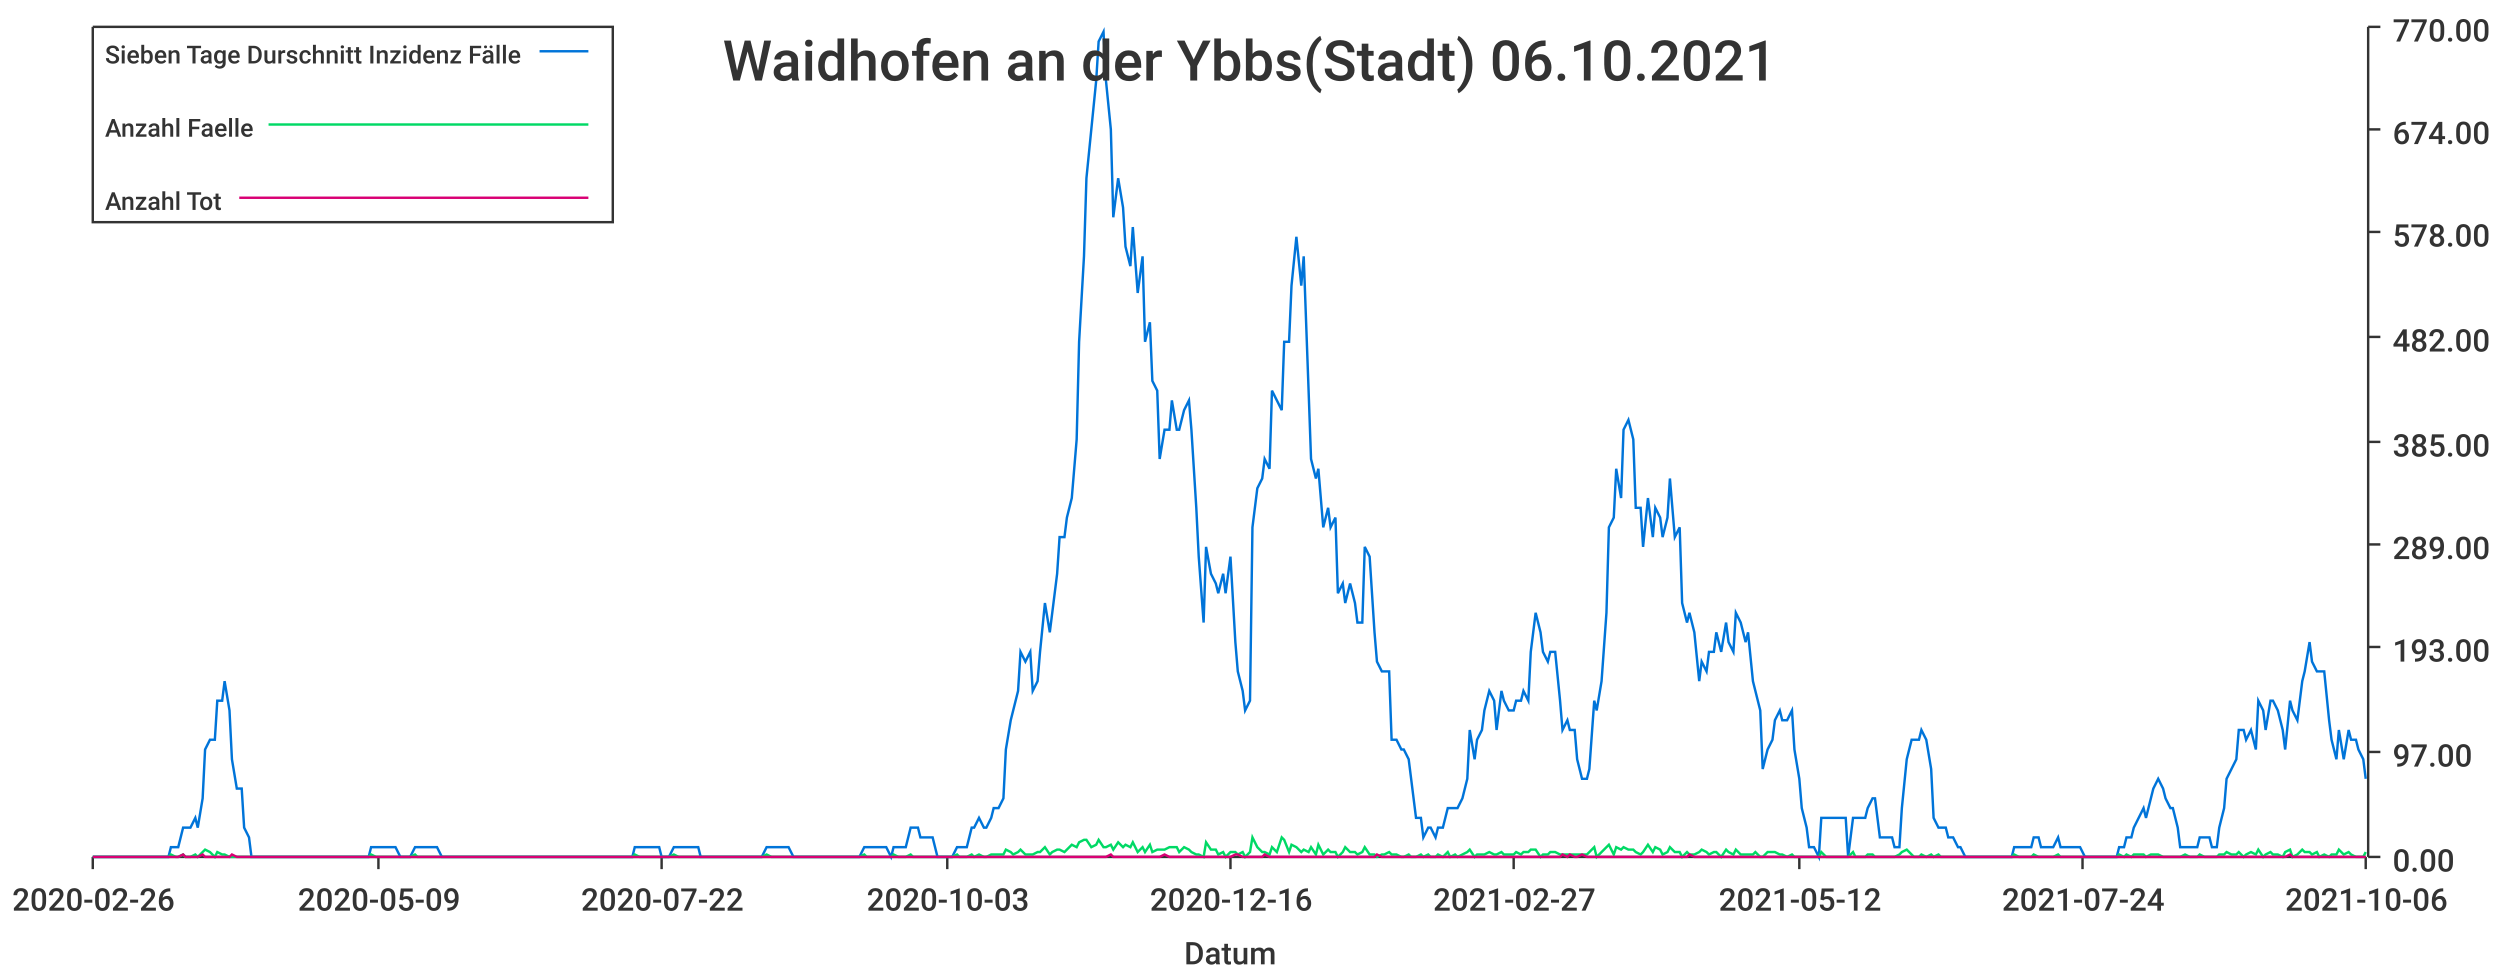
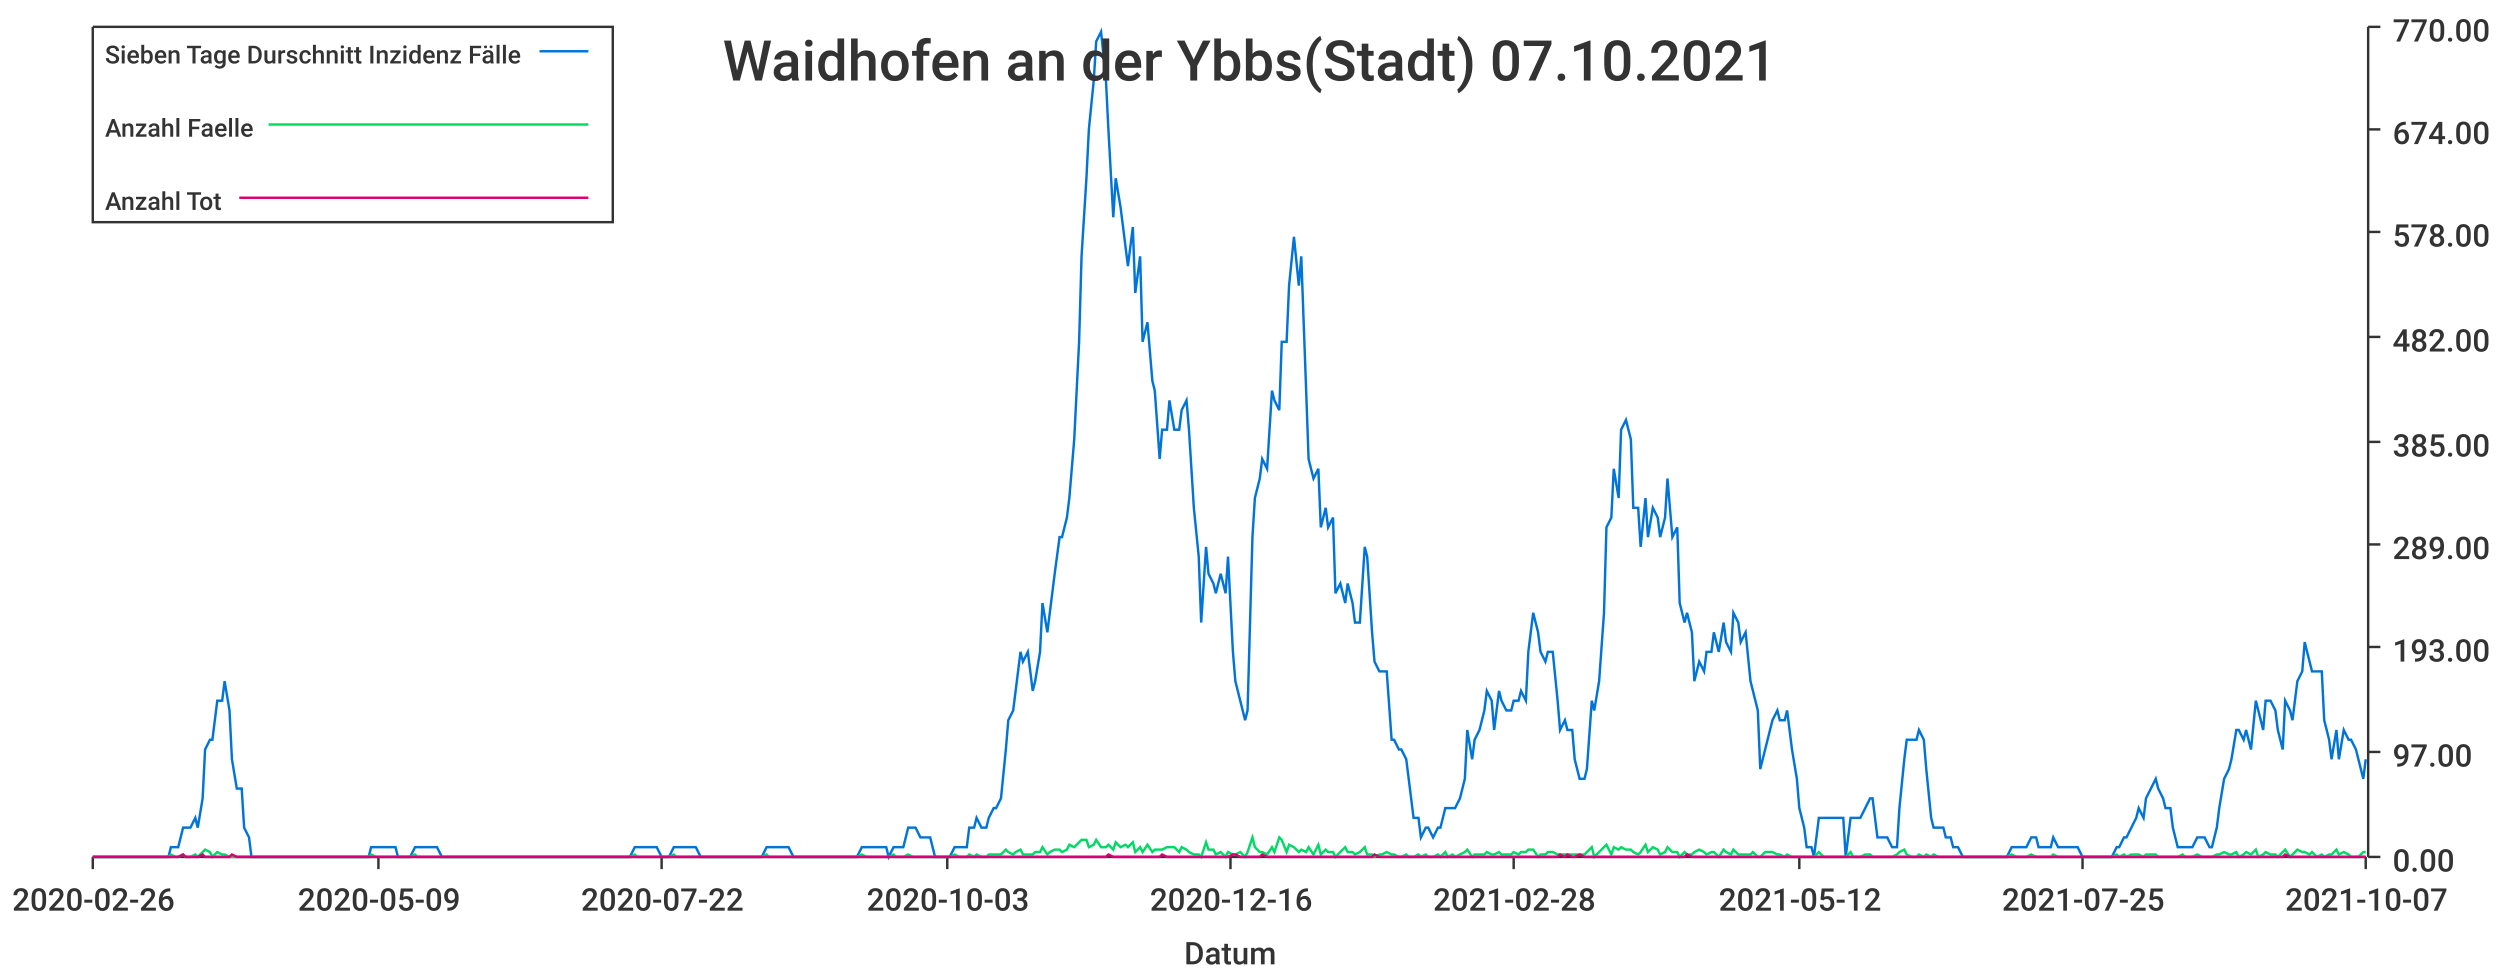
<svg xmlns="http://www.w3.org/2000/svg" width="1024" height="400">\n<path d="M 0 0 L 1024 0 L 1024 400 L 0 400 L 0 0" style="stroke-width:0;stroke:rgba(255,255,255,1.0);fill:rgba(255,255,255,1.0)" />
  <path d="M 38 11 L 969 11 L 969 351 L 38 351 L 38 11" style="stroke-width:0;stroke:rgba(255,255,255,1.0);fill:rgba(255,255,255,1.0)" />
  <path d="M 38 351 L 969 351" style="stroke-width:1;stroke:rgba(51,51,51,1.0);fill:none" />
  <path d="M 38 351 L 38 356" style="stroke-width:1;stroke:rgba(51,51,51,1.0);fill:none" />
  <text x="5" y="373" style="stroke-width:0;stroke:none;fill:rgba(51,51,51,1.0);font-size:12.8px;font-family:'Roboto Medium',sans-serif">2020-02-26</text>
  <path d="M 155 351 L 155 356" style="stroke-width:1;stroke:rgba(51,51,51,1.0);fill:none" />
  <text x="122" y="373" style="stroke-width:0;stroke:none;fill:rgba(51,51,51,1.0);font-size:12.8px;font-family:'Roboto Medium',sans-serif">2020-05-09</text>
  <path d="M 271 351 L 271 356" style="stroke-width:1;stroke:rgba(51,51,51,1.0);fill:none" />
  <text x="238" y="373" style="stroke-width:0;stroke:none;fill:rgba(51,51,51,1.0);font-size:12.8px;font-family:'Roboto Medium',sans-serif">2020-07-22</text>
  <path d="M 388 351 L 388 356" style="stroke-width:1;stroke:rgba(51,51,51,1.0);fill:none" />
  <text x="355" y="373" style="stroke-width:0;stroke:none;fill:rgba(51,51,51,1.0);font-size:12.8px;font-family:'Roboto Medium',sans-serif">2020-10-03</text>
  <path d="M 504 351 L 504 356" style="stroke-width:1;stroke:rgba(51,51,51,1.0);fill:none" />
  <text x="471" y="373" style="stroke-width:0;stroke:none;fill:rgba(51,51,51,1.0);font-size:12.8px;font-family:'Roboto Medium',sans-serif">2020-12-16</text>
  <path d="M 620 351 L 620 356" style="stroke-width:1;stroke:rgba(51,51,51,1.0);fill:none" />
-   <text x="587" y="373" style="stroke-width:0;stroke:none;fill:rgba(51,51,51,1.0);font-size:12.8px;font-family:'Roboto Medium',sans-serif">2021-02-27</text>
+   <text x="587" y="373" style="stroke-width:0;stroke:none;fill:rgba(51,51,51,1.0);font-size:12.8px;font-family:'Roboto Medium',sans-serif">2021-02-28</text>
  <path d="M 737 351 L 737 356" style="stroke-width:1;stroke:rgba(51,51,51,1.0);fill:none" />
  <text x="704" y="373" style="stroke-width:0;stroke:none;fill:rgba(51,51,51,1.0);font-size:12.8px;font-family:'Roboto Medium',sans-serif">2021-05-12</text>
  <path d="M 853 351 L 853 356" style="stroke-width:1;stroke:rgba(51,51,51,1.0);fill:none" />
-   <text x="820" y="373" style="stroke-width:0;stroke:none;fill:rgba(51,51,51,1.0);font-size:12.8px;font-family:'Roboto Medium',sans-serif">2021-07-24</text>
+   <text x="820" y="373" style="stroke-width:0;stroke:none;fill:rgba(51,51,51,1.0);font-size:12.8px;font-family:'Roboto Medium',sans-serif">2021-07-25</text>
  <path d="M 969 351 L 969 356" style="stroke-width:1;stroke:rgba(51,51,51,1.0);fill:none" />
-   <text x="936" y="373" style="stroke-width:0;stroke:none;fill:rgba(51,51,51,1.0);font-size:12.8px;font-family:'Roboto Medium',sans-serif">2021-10-06</text>
+   <text x="936" y="373" style="stroke-width:0;stroke:none;fill:rgba(51,51,51,1.0);font-size:12.8px;font-family:'Roboto Medium',sans-serif">2021-10-07</text>
  <text x="485" y="395" style="stroke-width:0;stroke:none;fill:rgba(51,51,51,1.0);font-size:12.8px;font-family:'Roboto Medium',sans-serif">Datum</text>
  <path d="M 970 351 L 970 11" style="stroke-width:1;stroke:rgba(51,51,51,1.0);fill:none" />
  <path d="M 970 351 L 975 351" style="stroke-width:1;stroke:rgba(51,51,51,1.0);fill:none" />
  <text x="980" y="357" style="stroke-width:0;stroke:none;fill:rgba(51,51,51,1.0);font-size:12.8px;font-family:'Roboto Medium',sans-serif">0.00</text>
  <path d="M 970 308 L 975 308" style="stroke-width:1;stroke:rgba(51,51,51,1.0);fill:none" />
  <text x="980" y="314" style="stroke-width:0;stroke:none;fill:rgba(51,51,51,1.0);font-size:12.8px;font-family:'Roboto Medium',sans-serif">97.00</text>
  <path d="M 970 265 L 975 265" style="stroke-width:1;stroke:rgba(51,51,51,1.0);fill:none" />
  <text x="980" y="271" style="stroke-width:0;stroke:none;fill:rgba(51,51,51,1.0);font-size:12.8px;font-family:'Roboto Medium',sans-serif">193.00</text>
  <path d="M 970 223 L 975 223" style="stroke-width:1;stroke:rgba(51,51,51,1.0);fill:none" />
  <text x="980" y="229" style="stroke-width:0;stroke:none;fill:rgba(51,51,51,1.0);font-size:12.8px;font-family:'Roboto Medium',sans-serif">289.00</text>
  <path d="M 970 181 L 975 181" style="stroke-width:1;stroke:rgba(51,51,51,1.0);fill:none" />
  <text x="980" y="187" style="stroke-width:0;stroke:none;fill:rgba(51,51,51,1.0);font-size:12.8px;font-family:'Roboto Medium',sans-serif">385.00</text>
  <path d="M 970 138 L 975 138" style="stroke-width:1;stroke:rgba(51,51,51,1.0);fill:none" />
  <text x="980" y="144" style="stroke-width:0;stroke:none;fill:rgba(51,51,51,1.0);font-size:12.8px;font-family:'Roboto Medium',sans-serif">482.00</text>
  <path d="M 970 95 L 975 95" style="stroke-width:1;stroke:rgba(51,51,51,1.0);fill:none" />
  <text x="980" y="101" style="stroke-width:0;stroke:none;fill:rgba(51,51,51,1.0);font-size:12.8px;font-family:'Roboto Medium',sans-serif">578.00</text>
  <path d="M 970 53 L 975 53" style="stroke-width:1;stroke:rgba(51,51,51,1.0);fill:none" />
  <text x="980" y="59" style="stroke-width:0;stroke:none;fill:rgba(51,51,51,1.0);font-size:12.8px;font-family:'Roboto Medium',sans-serif">674.00</text>
  <path d="M 970 11 L 975 11" style="stroke-width:1;stroke:rgba(51,51,51,1.0);fill:none" />
  <text x="980" y="17" style="stroke-width:0;stroke:none;fill:rgba(51,51,51,1.0);font-size:12.8px;font-family:'Roboto Medium',sans-serif">770.00</text>
-   <path d="M 38 351 L 40 351 L 42 351 L 43 351 L 45 351 L 46 351 L 48 351 L 50 351 L 51 351 L 53 351 L 54 351 L 56 351 L 57 351 L 59 351 L 61 351 L 62 351 L 64 351 L 65 351 L 67 351 L 69 351 L 70 347 L 72 347 L 73 347 L 75 339 L 76 339 L 78 339 L 80 335 L 81 339 L 83 327 L 84 307 L 86 303 L 88 303 L 89 287 L 91 287 L 92 279 L 94 291 L 95 311 L 97 323 L 99 323 L 100 339 L 102 343 L 103 351 L 105 351 L 107 351 L 108 351 L 110 351 L 111 351 L 113 351 L 114 351 L 116 351 L 118 351 L 119 351 L 121 351 L 122 351 L 124 351 L 126 351 L 127 351 L 129 351 L 130 351 L 132 351 L 133 351 L 135 351 L 137 351 L 138 351 L 140 351 L 141 351 L 143 351 L 145 351 L 146 351 L 148 351 L 149 351 L 151 351 L 152 347 L 154 347 L 156 347 L 157 347 L 159 347 L 160 347 L 162 347 L 164 351 L 165 351 L 167 351 L 168 351 L 170 347 L 171 347 L 173 347 L 175 347 L 176 347 L 178 347 L 179 347 L 181 351 L 183 351 L 184 351 L 186 351 L 187 351 L 189 351 L 190 351 L 192 351 L 194 351 L 195 351 L 197 351 L 198 351 L 200 351 L 202 351 L 203 351 L 205 351 L 206 351 L 208 351 L 209 351 L 211 351 L 213 351 L 214 351 L 216 351 L 217 351 L 219 351 L 221 351 L 222 351 L 224 351 L 225 351 L 227 351 L 228 351 L 230 351 L 232 351 L 233 351 L 235 351 L 236 351 L 238 351 L 240 351 L 241 351 L 243 351 L 244 351 L 246 351 L 247 351 L 249 351 L 251 351 L 252 351 L 254 351 L 255 351 L 257 351 L 259 351 L 260 347 L 262 347 L 263 347 L 265 347 L 266 347 L 268 347 L 270 347 L 271 351 L 273 351 L 274 351 L 276 347 L 278 347 L 279 347 L 281 347 L 282 347 L 284 347 L 286 347 L 287 351 L 289 351 L 290 351 L 292 351 L 293 351 L 295 351 L 297 351 L 298 351 L 300 351 L 301 351 L 303 351 L 304 351 L 306 351 L 308 351 L 309 351 L 311 351 L 312 351 L 314 347 L 316 347 L 317 347 L 319 347 L 320 347 L 322 347 L 323 347 L 325 351 L 327 351 L 328 351 L 330 351 L 331 351 L 333 351 L 335 351 L 336 351 L 338 351 L 339 351 L 341 351 L 342 351 L 344 351 L 346 351 L 347 351 L 349 351 L 350 351 L 352 351 L 354 347 L 355 347 L 357 347 L 358 347 L 360 347 L 361 347 L 363 347 L 365 351 L 366 347 L 368 347 L 369 347 L 371 347 L 373 339 L 374 339 L 376 339 L 377 343 L 379 343 L 380 343 L 382 343 L 384 351 L 385 351 L 387 351 L 388 351 L 390 351 L 392 347 L 393 347 L 395 347 L 396 347 L 398 339 L 399 339 L 401 335 L 403 339 L 404 339 L 406 335 L 407 331 L 409 331 L 411 327 L 412 307 L 414 295 L 415 291 L 417 283 L 418 267 L 420 271 L 422 267 L 423 283 L 425 279 L 426 267 L 428 247 L 430 259 L 431 251 L 433 235 L 434 220 L 436 220 L 437 212 L 439 204 L 441 180 L 442 140 L 444 105 L 445 73 L 447 53 L 449 33 L 450 17 L 452 13 L 453 33 L 455 53 L 456 89 L 458 73 L 460 85 L 461 101 L 463 109 L 464 93 L 466 120 L 468 105 L 469 140 L 471 132 L 472 156 L 474 160 L 475 188 L 477 176 L 479 176 L 480 164 L 482 176 L 483 176 L 485 168 L 487 164 L 488 176 L 490 208 L 491 228 L 493 255 L 494 224 L 496 235 L 498 239 L 499 243 L 501 235 L 502 243 L 504 228 L 506 263 L 507 275 L 509 283 L 510 291 L 512 287 L 513 216 L 515 200 L 517 196 L 518 188 L 520 192 L 521 160 L 523 164 L 525 168 L 526 140 L 528 140 L 529 117 L 531 97 L 533 117 L 534 105 L 536 160 L 537 188 L 539 196 L 540 192 L 542 216 L 544 208 L 545 216 L 547 212 L 548 243 L 550 239 L 551 247 L 553 239 L 555 247 L 556 255 L 558 255 L 559 224 L 561 228 L 563 259 L 564 271 L 566 275 L 567 275 L 569 275 L 570 303 L 572 303 L 574 307 L 575 307 L 577 311 L 578 319 L 580 335 L 582 335 L 583 343 L 585 339 L 586 339 L 588 343 L 589 339 L 591 339 L 593 331 L 594 331 L 596 331 L 597 331 L 599 327 L 601 319 L 602 299 L 604 311 L 605 303 L 607 299 L 608 291 L 610 283 L 612 287 L 613 299 L 615 283 L 616 287 L 618 291 L 620 291 L 621 287 L 623 287 L 624 283 L 626 287 L 627 267 L 629 251 L 631 259 L 632 267 L 634 271 L 635 267 L 637 267 L 639 287 L 640 299 L 642 295 L 643 299 L 645 299 L 646 311 L 648 319 L 650 319 L 651 315 L 653 287 L 654 291 L 656 279 L 658 251 L 659 216 L 661 212 L 662 192 L 664 204 L 665 176 L 667 172 L 669 180 L 670 208 L 672 208 L 673 224 L 675 204 L 677 220 L 678 208 L 680 212 L 681 220 L 683 212 L 684 196 L 686 220 L 688 216 L 689 247 L 691 255 L 692 251 L 694 259 L 696 279 L 697 271 L 699 275 L 700 267 L 702 267 L 703 259 L 705 267 L 707 255 L 708 263 L 710 267 L 711 251 L 713 255 L 715 263 L 716 259 L 718 279 L 719 283 L 721 291 L 722 315 L 724 307 L 726 303 L 727 295 L 729 291 L 730 295 L 732 295 L 734 291 L 735 307 L 737 319 L 738 331 L 740 339 L 741 347 L 743 347 L 745 351 L 746 335 L 748 335 L 749 335 L 751 335 L 753 335 L 754 335 L 756 335 L 757 351 L 759 335 L 760 335 L 762 335 L 764 335 L 765 331 L 767 327 L 768 327 L 770 343 L 772 343 L 773 343 L 775 343 L 776 347 L 778 347 L 779 331 L 781 311 L 783 303 L 784 303 L 786 303 L 787 299 L 789 303 L 791 315 L 792 335 L 794 339 L 795 339 L 797 339 L 798 343 L 800 343 L 802 347 L 803 347 L 805 351 L 806 351 L 808 351 L 810 351 L 811 351 L 813 351 L 814 351 L 816 351 L 817 351 L 819 351 L 821 351 L 822 351 L 824 351 L 825 347 L 827 347 L 829 347 L 830 347 L 832 347 L 833 343 L 835 343 L 836 347 L 838 347 L 840 347 L 841 347 L 843 343 L 844 347 L 846 347 L 848 347 L 849 347 L 851 347 L 852 347 L 854 351 L 855 351 L 857 351 L 859 351 L 860 351 L 862 351 L 863 351 L 865 351 L 867 351 L 868 347 L 870 347 L 871 343 L 873 343 L 874 339 L 876 335 L 878 331 L 879 335 L 881 327 L 882 323 L 884 319 L 886 323 L 887 327 L 889 331 L 890 331 L 892 339 L 893 347 L 895 347 L 897 347 L 898 347 L 900 347 L 901 343 L 903 343 L 905 343 L 906 347 L 908 347 L 909 339 L 911 331 L 912 319 L 914 315 L 916 311 L 917 299 L 919 299 L 920 303 L 922 299 L 924 307 L 925 287 L 927 291 L 928 299 L 930 287 L 931 287 L 933 291 L 935 299 L 936 307 L 938 287 L 939 291 L 941 295 L 943 279 L 944 275 L 946 263 L 947 271 L 949 275 L 950 275 L 952 275 L 954 295 L 955 303 L 957 311 L 958 299 L 960 311 L 962 299 L 963 303 L 965 303 L 966 307 L 968 311 L 969 319" style="stroke-width:1;stroke:rgba(0,116,217,1.0);fill:none" />
-   <path d="M 38 351 L 40 351 L 42 351 L 43 351 L 45 351 L 46 351 L 48 351 L 50 351 L 51 351 L 53 351 L 54 351 L 56 351 L 57 351 L 59 351 L 61 351 L 62 351 L 64 351 L 65 351 L 67 351 L 69 351 L 70 350 L 72 351 L 73 351 L 75 350 L 76 351 L 78 351 L 80 350 L 81 351 L 83 349 L 84 348 L 86 349 L 88 351 L 89 349 L 91 350 L 92 350 L 94 351 L 95 351 L 97 351 L 99 351 L 100 351 L 102 351 L 103 351 L 105 351 L 107 351 L 108 351 L 110 351 L 111 351 L 113 351 L 114 351 L 116 351 L 118 351 L 119 351 L 121 351 L 122 351 L 124 351 L 126 351 L 127 351 L 129 351 L 130 351 L 132 351 L 133 351 L 135 351 L 137 351 L 138 351 L 140 351 L 141 351 L 143 351 L 145 351 L 146 351 L 148 351 L 149 351 L 151 351 L 152 350 L 154 351 L 156 351 L 157 351 L 159 351 L 160 351 L 162 351 L 164 351 L 165 351 L 167 351 L 168 351 L 170 350 L 171 351 L 173 351 L 175 351 L 176 351 L 178 351 L 179 351 L 181 351 L 183 351 L 184 351 L 186 351 L 187 351 L 189 351 L 190 351 L 192 351 L 194 351 L 195 351 L 197 351 L 198 351 L 200 351 L 202 351 L 203 351 L 205 351 L 206 351 L 208 351 L 209 351 L 211 351 L 213 351 L 214 351 L 216 351 L 217 351 L 219 351 L 221 351 L 222 351 L 224 351 L 225 351 L 227 351 L 228 351 L 230 351 L 232 351 L 233 351 L 235 351 L 236 351 L 238 351 L 240 351 L 241 351 L 243 351 L 244 351 L 246 351 L 247 351 L 249 351 L 251 351 L 252 351 L 254 351 L 255 351 L 257 351 L 259 351 L 260 350 L 262 351 L 263 351 L 265 351 L 266 351 L 268 351 L 270 351 L 271 351 L 273 351 L 274 351 L 276 350 L 278 351 L 279 351 L 281 351 L 282 351 L 284 351 L 286 351 L 287 351 L 289 351 L 290 351 L 292 351 L 293 351 L 295 351 L 297 351 L 298 351 L 300 351 L 301 351 L 303 351 L 304 351 L 306 351 L 308 351 L 309 351 L 311 351 L 312 351 L 314 350 L 316 351 L 317 351 L 319 351 L 320 351 L 322 351 L 323 351 L 325 351 L 327 351 L 328 351 L 330 351 L 331 351 L 333 351 L 335 351 L 336 351 L 338 351 L 339 351 L 341 351 L 342 351 L 344 351 L 346 351 L 347 351 L 349 351 L 350 351 L 352 351 L 354 350 L 355 351 L 357 351 L 358 351 L 360 351 L 361 351 L 363 351 L 365 351 L 366 350 L 368 351 L 369 351 L 371 351 L 373 350 L 374 351 L 376 351 L 377 351 L 379 351 L 380 351 L 382 351 L 384 351 L 385 351 L 387 351 L 388 351 L 390 351 L 392 350 L 393 351 L 395 351 L 396 351 L 398 350 L 399 351 L 401 350 L 403 351 L 404 351 L 406 350 L 407 350 L 409 350 L 411 350 L 412 348 L 414 349 L 415 350 L 417 349 L 418 348 L 420 350 L 422 350 L 423 350 L 425 349 L 426 349 L 428 347 L 430 350 L 431 349 L 433 348 L 434 348 L 436 349 L 437 348 L 439 346 L 441 347 L 442 345 L 444 344 L 445 344 L 447 347 L 449 346 L 450 344 L 452 347 L 453 347 L 455 346 L 456 348 L 458 345 L 460 347 L 461 346 L 463 347 L 464 345 L 466 349 L 468 347 L 469 349 L 471 346 L 472 349 L 474 348 L 475 348 L 477 348 L 479 347 L 480 347 L 482 347 L 483 349 L 485 347 L 487 348 L 488 349 L 490 350 L 491 350 L 493 351 L 494 345 L 496 348 L 498 348 L 499 350 L 501 349 L 502 351 L 504 349 L 506 349 L 507 350 L 509 349 L 510 351 L 512 349 L 513 343 L 515 347 L 517 349 L 518 349 L 520 350 L 521 347 L 523 349 L 525 343 L 526 344 L 528 349 L 529 346 L 531 347 L 533 349 L 534 348 L 536 349 L 537 347 L 539 350 L 540 346 L 542 350 L 544 348 L 545 349 L 547 349 L 548 351 L 550 349 L 551 347 L 553 349 L 555 349 L 556 350 L 558 349 L 559 347 L 561 350 L 563 350 L 564 351 L 566 350 L 567 350 L 569 349 L 570 350 L 572 350 L 574 351 L 575 351 L 577 350 L 578 351 L 580 351 L 582 350 L 583 351 L 585 350 L 586 351 L 588 351 L 589 350 L 591 351 L 593 349 L 594 351 L 596 350 L 597 351 L 599 350 L 601 349 L 602 348 L 604 351 L 605 350 L 607 350 L 608 350 L 610 349 L 612 350 L 613 350 L 615 349 L 616 350 L 618 350 L 620 350 L 621 349 L 623 350 L 624 349 L 626 349 L 627 348 L 629 348 L 631 351 L 632 350 L 634 350 L 635 349 L 637 349 L 639 350 L 640 350 L 642 350 L 643 350 L 645 350 L 646 350 L 648 350 L 650 350 L 651 349 L 653 347 L 654 351 L 656 349 L 658 347 L 659 346 L 661 350 L 662 347 L 664 348 L 665 347 L 667 348 L 669 348 L 670 349 L 672 350 L 673 349 L 675 346 L 677 349 L 678 347 L 680 348 L 681 350 L 683 349 L 684 347 L 686 349 L 688 349 L 689 351 L 691 349 L 692 350 L 694 350 L 696 349 L 697 348 L 699 349 L 700 350 L 702 349 L 703 349 L 705 351 L 707 348 L 708 349 L 710 350 L 711 348 L 713 350 L 715 350 L 716 350 L 718 350 L 719 349 L 721 351 L 722 351 L 724 349 L 726 349 L 727 349 L 729 350 L 730 350 L 732 351 L 734 350 L 735 351 L 737 351 L 738 351 L 740 351 L 741 351 L 743 351 L 745 351 L 746 349 L 748 351 L 749 351 L 751 351 L 753 351 L 754 351 L 756 351 L 757 351 L 759 349 L 760 351 L 762 351 L 764 351 L 765 350 L 767 350 L 768 351 L 770 351 L 772 351 L 773 351 L 775 351 L 776 351 L 778 350 L 779 349 L 781 348 L 783 350 L 784 351 L 786 351 L 787 350 L 789 351 L 791 350 L 792 351 L 794 350 L 795 351 L 797 351 L 798 351 L 800 351 L 802 351 L 803 351 L 805 351 L 806 351 L 808 351 L 810 351 L 811 351 L 813 351 L 814 351 L 816 351 L 817 351 L 819 351 L 821 351 L 822 351 L 824 351 L 825 350 L 827 351 L 829 351 L 830 351 L 832 351 L 833 350 L 835 351 L 836 351 L 838 351 L 840 351 L 841 351 L 843 350 L 844 351 L 846 351 L 848 351 L 849 351 L 851 351 L 852 351 L 854 351 L 855 351 L 857 351 L 859 351 L 860 351 L 862 351 L 863 351 L 865 351 L 867 351 L 868 350 L 870 351 L 871 350 L 873 351 L 874 350 L 876 350 L 878 350 L 879 351 L 881 350 L 882 350 L 884 350 L 886 351 L 887 351 L 889 351 L 890 351 L 892 351 L 893 351 L 895 350 L 897 351 L 898 351 L 900 351 L 901 350 L 903 351 L 905 351 L 906 351 L 908 351 L 909 350 L 911 350 L 912 349 L 914 350 L 916 350 L 917 349 L 919 351 L 920 350 L 922 349 L 924 350 L 925 348 L 927 351 L 928 350 L 930 349 L 931 350 L 933 350 L 935 351 L 936 349 L 938 348 L 939 351 L 941 350 L 943 348 L 944 349 L 946 349 L 947 350 L 949 349 L 950 351 L 952 350 L 954 351 L 955 350 L 957 350 L 958 348 L 960 350 L 962 349 L 963 350 L 965 351 L 966 351 L 968 351 L 969 349" style="stroke-width:1;stroke:rgba(0,217,101,1.0);fill:none" />
-   <path d="M 38 351 L 40 351 L 42 351 L 43 351 L 45 351 L 46 351 L 48 351 L 50 351 L 51 351 L 53 351 L 54 351 L 56 351 L 57 351 L 59 351 L 61 351 L 62 351 L 64 351 L 65 351 L 67 351 L 69 351 L 70 351 L 72 351 L 73 351 L 75 350 L 76 351 L 78 351 L 80 351 L 81 351 L 83 350 L 84 351 L 86 351 L 88 351 L 89 351 L 91 351 L 92 351 L 94 351 L 95 350 L 97 351 L 99 351 L 100 351 L 102 351 L 103 351 L 105 351 L 107 351 L 108 351 L 110 351 L 111 351 L 113 351 L 114 351 L 116 351 L 118 351 L 119 351 L 121 351 L 122 351 L 124 351 L 126 351 L 127 351 L 129 351 L 130 351 L 132 351 L 133 351 L 135 351 L 137 351 L 138 351 L 140 351 L 141 351 L 143 351 L 145 351 L 146 351 L 148 351 L 149 351 L 151 351 L 152 351 L 154 351 L 156 351 L 157 351 L 159 351 L 160 351 L 162 351 L 164 351 L 165 351 L 167 351 L 168 351 L 170 351 L 171 351 L 173 351 L 175 351 L 176 351 L 178 351 L 179 351 L 181 351 L 183 351 L 184 351 L 186 351 L 187 351 L 189 351 L 190 351 L 192 351 L 194 351 L 195 351 L 197 351 L 198 351 L 200 351 L 202 351 L 203 351 L 205 351 L 206 351 L 208 351 L 209 351 L 211 351 L 213 351 L 214 351 L 216 351 L 217 351 L 219 351 L 221 351 L 222 351 L 224 351 L 225 351 L 227 351 L 228 351 L 230 351 L 232 351 L 233 351 L 235 351 L 236 351 L 238 351 L 240 351 L 241 351 L 243 351 L 244 351 L 246 351 L 247 351 L 249 351 L 251 351 L 252 351 L 254 351 L 255 351 L 257 351 L 259 351 L 260 351 L 262 351 L 263 351 L 265 351 L 266 351 L 268 351 L 270 351 L 271 351 L 273 351 L 274 351 L 276 351 L 278 351 L 279 351 L 281 351 L 282 351 L 284 351 L 286 351 L 287 351 L 289 351 L 290 351 L 292 351 L 293 351 L 295 351 L 297 351 L 298 351 L 300 351 L 301 351 L 303 351 L 304 351 L 306 351 L 308 351 L 309 351 L 311 351 L 312 351 L 314 351 L 316 351 L 317 351 L 319 351 L 320 351 L 322 351 L 323 351 L 325 351 L 327 351 L 328 351 L 330 351 L 331 351 L 333 351 L 335 351 L 336 351 L 338 351 L 339 351 L 341 351 L 342 351 L 344 351 L 346 351 L 347 351 L 349 351 L 350 351 L 352 351 L 354 351 L 355 351 L 357 351 L 358 351 L 360 351 L 361 351 L 363 351 L 365 351 L 366 351 L 368 351 L 369 351 L 371 351 L 373 351 L 374 351 L 376 351 L 377 351 L 379 351 L 380 351 L 382 351 L 384 351 L 385 351 L 387 351 L 388 351 L 390 351 L 392 351 L 393 351 L 395 351 L 396 351 L 398 351 L 399 351 L 401 351 L 403 351 L 404 351 L 406 351 L 407 351 L 409 351 L 411 351 L 412 351 L 414 351 L 415 351 L 417 351 L 418 351 L 420 351 L 422 351 L 423 351 L 425 351 L 426 351 L 428 351 L 430 351 L 431 351 L 433 351 L 434 351 L 436 351 L 437 351 L 439 351 L 441 351 L 442 351 L 444 351 L 445 351 L 447 351 L 449 351 L 450 351 L 452 351 L 453 351 L 455 350 L 456 351 L 458 351 L 460 351 L 461 351 L 463 351 L 464 351 L 466 351 L 468 351 L 469 351 L 471 351 L 472 351 L 474 351 L 475 351 L 477 350 L 479 351 L 480 351 L 482 351 L 483 351 L 485 351 L 487 351 L 488 351 L 490 351 L 491 351 L 493 351 L 494 351 L 496 351 L 498 351 L 499 351 L 501 351 L 502 351 L 504 351 L 506 350 L 507 350 L 509 351 L 510 351 L 512 351 L 513 351 L 515 351 L 517 351 L 518 350 L 520 351 L 521 351 L 523 351 L 525 351 L 526 351 L 528 351 L 529 351 L 531 351 L 533 351 L 534 351 L 536 351 L 537 351 L 539 351 L 540 351 L 542 351 L 544 351 L 545 351 L 547 351 L 548 351 L 550 351 L 551 351 L 553 351 L 555 351 L 556 351 L 558 351 L 559 351 L 561 351 L 563 351 L 564 350 L 566 351 L 567 351 L 569 351 L 570 351 L 572 351 L 574 351 L 575 351 L 577 351 L 578 351 L 580 351 L 582 351 L 583 351 L 585 351 L 586 351 L 588 351 L 589 351 L 591 351 L 593 351 L 594 351 L 596 351 L 597 351 L 599 351 L 601 351 L 602 351 L 604 351 L 605 351 L 607 351 L 608 351 L 610 351 L 612 351 L 613 351 L 615 351 L 616 351 L 618 351 L 620 351 L 621 351 L 623 351 L 624 351 L 626 351 L 627 351 L 629 351 L 631 351 L 632 351 L 634 351 L 635 351 L 637 351 L 639 351 L 640 350 L 642 351 L 643 350 L 645 351 L 646 351 L 648 350 L 650 351 L 651 351 L 653 351 L 654 351 L 656 351 L 658 351 L 659 351 L 661 351 L 662 351 L 664 351 L 665 351 L 667 351 L 669 351 L 670 351 L 672 351 L 673 351 L 675 351 L 677 351 L 678 351 L 680 351 L 681 351 L 683 351 L 684 351 L 686 351 L 688 351 L 689 351 L 691 351 L 692 350 L 694 351 L 696 351 L 697 351 L 699 351 L 700 351 L 702 351 L 703 351 L 705 351 L 707 351 L 708 351 L 710 351 L 711 351 L 713 351 L 715 351 L 716 351 L 718 351 L 719 351 L 721 351 L 722 351 L 724 351 L 726 351 L 727 351 L 729 351 L 730 351 L 732 351 L 734 351 L 735 351 L 737 351 L 738 351 L 740 351 L 741 351 L 743 351 L 745 351 L 746 351 L 748 351 L 749 351 L 751 351 L 753 351 L 754 351 L 756 351 L 757 351 L 759 351 L 760 351 L 762 351 L 764 351 L 765 351 L 767 351 L 768 351 L 770 351 L 772 351 L 773 351 L 775 351 L 776 351 L 778 351 L 779 351 L 781 351 L 783 351 L 784 351 L 786 351 L 787 351 L 789 351 L 791 351 L 792 351 L 794 351 L 795 351 L 797 351 L 798 351 L 800 351 L 802 351 L 803 351 L 805 351 L 806 351 L 808 351 L 810 351 L 811 351 L 813 351 L 814 351 L 816 351 L 817 351 L 819 351 L 821 351 L 822 351 L 824 351 L 825 351 L 827 351 L 829 351 L 830 351 L 832 351 L 833 351 L 835 351 L 836 351 L 838 351 L 840 351 L 841 351 L 843 351 L 844 351 L 846 351 L 848 351 L 849 351 L 851 351 L 852 351 L 854 351 L 855 351 L 857 351 L 859 351 L 860 351 L 862 351 L 863 351 L 865 351 L 867 351 L 868 351 L 870 351 L 871 351 L 873 351 L 874 351 L 876 351 L 878 351 L 879 351 L 881 351 L 882 351 L 884 351 L 886 351 L 887 351 L 889 351 L 890 351 L 892 351 L 893 351 L 895 351 L 897 351 L 898 351 L 900 351 L 901 351 L 903 351 L 905 351 L 906 351 L 908 351 L 909 351 L 911 351 L 912 351 L 914 351 L 916 351 L 917 351 L 919 351 L 920 351 L 922 351 L 924 351 L 925 351 L 927 351 L 928 351 L 930 351 L 931 351 L 933 351 L 935 351 L 936 351 L 938 350 L 939 351 L 941 351 L 943 351 L 944 351 L 946 351 L 947 351 L 949 351 L 950 351 L 952 351 L 954 351 L 955 351 L 957 351 L 958 351 L 960 351 L 962 351 L 963 351 L 965 351 L 966 351 L 968 351 L 969 351" style="stroke-width:1;stroke:rgba(217,0,116,1.0);fill:none" />
-   <text x="296" y="33" style="stroke-width:0;stroke:none;fill:rgba(51,51,51,1.0);font-size:23.0px;font-family:'Roboto Medium',sans-serif">Waidhofen an der Ybbs(Stadt) 06.10.2021</text>
+   <path d="M 38 351 L 40 351 L 42 351 L 43 351 L 45 351 L 46 351 L 48 351 L 50 351 L 51 351 L 53 351 L 54 351 L 56 351 L 57 351 L 59 351 L 61 351 L 62 351 L 64 351 L 65 351 L 67 351 L 69 351 L 70 347 L 72 347 L 73 347 L 75 339 L 76 339 L 78 339 L 80 335 L 81 339 L 83 327 L 84 307 L 86 303 L 87 303 L 89 287 L 91 287 L 92 279 L 94 291 L 95 311 L 97 323 L 99 323 L 100 339 L 102 343 L 103 351 L 105 351 L 106 351 L 108 351 L 110 351 L 111 351 L 113 351 L 114 351 L 116 351 L 118 351 L 119 351 L 121 351 L 122 351 L 124 351 L 125 351 L 127 351 L 129 351 L 130 351 L 132 351 L 133 351 L 135 351 L 136 351 L 138 351 L 140 351 L 141 351 L 143 351 L 144 351 L 146 351 L 148 351 L 149 351 L 151 351 L 152 347 L 154 347 L 155 347 L 157 347 L 159 347 L 160 347 L 162 347 L 163 351 L 165 351 L 167 351 L 168 351 L 170 347 L 171 347 L 173 347 L 174 347 L 176 347 L 178 347 L 179 347 L 181 351 L 182 351 L 184 351 L 185 351 L 187 351 L 189 351 L 190 351 L 192 351 L 193 351 L 195 351 L 197 351 L 198 351 L 200 351 L 201 351 L 203 351 L 204 351 L 206 351 L 208 351 L 209 351 L 211 351 L 212 351 L 214 351 L 216 351 L 217 351 L 219 351 L 220 351 L 222 351 L 223 351 L 225 351 L 227 351 L 228 351 L 230 351 L 231 351 L 233 351 L 234 351 L 236 351 L 238 351 L 239 351 L 241 351 L 242 351 L 244 351 L 246 351 L 247 351 L 249 351 L 250 351 L 252 351 L 253 351 L 255 351 L 257 351 L 258 351 L 260 347 L 261 347 L 263 347 L 265 347 L 266 347 L 268 347 L 269 347 L 271 351 L 272 351 L 274 351 L 276 347 L 277 347 L 279 347 L 280 347 L 282 347 L 283 347 L 285 347 L 287 351 L 288 351 L 290 351 L 291 351 L 293 351 L 295 351 L 296 351 L 298 351 L 299 351 L 301 351 L 302 351 L 304 351 L 306 351 L 307 351 L 309 351 L 310 351 L 312 351 L 314 347 L 315 347 L 317 347 L 318 347 L 320 347 L 321 347 L 323 347 L 325 351 L 326 351 L 328 351 L 329 351 L 331 351 L 332 351 L 334 351 L 336 351 L 337 351 L 339 351 L 340 351 L 342 351 L 344 351 L 345 351 L 347 351 L 348 351 L 350 351 L 351 351 L 353 347 L 355 347 L 356 347 L 358 347 L 359 347 L 361 347 L 363 347 L 364 351 L 366 347 L 367 347 L 369 347 L 370 347 L 372 339 L 374 339 L 375 339 L 377 343 L 378 343 L 380 343 L 381 343 L 383 351 L 385 351 L 386 351 L 388 351 L 389 351 L 391 347 L 393 347 L 394 347 L 396 347 L 397 339 L 399 339 L 400 335 L 402 339 L 404 339 L 405 335 L 407 331 L 408 331 L 410 327 L 412 307 L 413 295 L 415 291 L 416 283 L 418 267 L 419 271 L 421 267 L 423 283 L 424 279 L 426 267 L 427 247 L 429 259 L 430 251 L 432 235 L 434 220 L 435 220 L 437 212 L 438 204 L 440 180 L 442 140 L 443 105 L 445 73 L 446 53 L 448 33 L 449 17 L 451 13 L 453 33 L 454 53 L 456 89 L 457 73 L 459 85 L 461 101 L 462 109 L 464 93 L 465 120 L 467 105 L 468 140 L 470 132 L 472 156 L 473 160 L 475 188 L 476 176 L 478 176 L 479 164 L 481 176 L 483 176 L 484 168 L 486 164 L 487 176 L 489 208 L 491 228 L 492 255 L 494 224 L 495 235 L 497 239 L 498 243 L 500 235 L 502 243 L 503 228 L 505 267 L 506 279 L 508 287 L 510 295 L 511 291 L 513 220 L 514 204 L 516 196 L 517 188 L 519 192 L 521 160 L 522 164 L 524 168 L 525 140 L 527 140 L 528 117 L 530 97 L 532 117 L 533 105 L 535 160 L 536 188 L 538 196 L 540 192 L 541 216 L 543 208 L 544 216 L 546 212 L 547 243 L 549 239 L 551 247 L 552 239 L 554 247 L 555 255 L 557 255 L 559 224 L 560 228 L 562 259 L 563 271 L 565 275 L 566 275 L 568 275 L 570 303 L 571 303 L 573 307 L 574 307 L 576 311 L 577 319 L 579 335 L 581 335 L 582 343 L 584 339 L 585 339 L 587 343 L 589 339 L 590 339 L 592 331 L 593 331 L 595 331 L 596 331 L 598 327 L 600 319 L 601 299 L 603 311 L 604 303 L 606 299 L 608 291 L 609 283 L 611 287 L 612 299 L 614 283 L 615 287 L 617 291 L 619 291 L 620 287 L 622 287 L 623 283 L 625 287 L 626 267 L 628 251 L 630 259 L 631 267 L 633 271 L 634 267 L 636 267 L 638 287 L 639 299 L 641 295 L 642 299 L 644 299 L 645 311 L 647 319 L 649 319 L 650 315 L 652 287 L 653 291 L 655 279 L 657 251 L 658 216 L 660 212 L 661 192 L 663 204 L 664 176 L 666 172 L 668 180 L 669 208 L 671 208 L 672 224 L 674 204 L 675 220 L 677 208 L 679 212 L 680 220 L 682 212 L 683 196 L 685 220 L 687 216 L 688 247 L 690 255 L 691 251 L 693 259 L 694 279 L 696 271 L 698 275 L 699 267 L 701 267 L 702 259 L 704 267 L 706 255 L 707 263 L 709 267 L 710 251 L 712 255 L 713 263 L 715 259 L 717 279 L 718 283 L 720 291 L 721 315 L 723 307 L 724 303 L 726 295 L 728 291 L 729 295 L 731 295 L 732 291 L 734 307 L 736 319 L 737 331 L 739 339 L 740 347 L 742 347 L 743 351 L 745 335 L 747 335 L 748 335 L 750 335 L 751 335 L 753 335 L 755 335 L 756 351 L 758 335 L 759 335 L 761 335 L 762 335 L 764 331 L 766 327 L 767 327 L 769 343 L 770 343 L 772 343 L 773 343 L 775 347 L 777 347 L 778 331 L 780 311 L 781 303 L 783 303 L 785 303 L 786 299 L 788 303 L 789 315 L 791 335 L 792 339 L 794 339 L 796 339 L 797 343 L 799 343 L 800 347 L 802 347 L 804 351 L 805 351 L 807 351 L 808 351 L 810 351 L 811 351 L 813 351 L 815 351 L 816 351 L 818 351 L 819 351 L 821 351 L 822 351 L 824 347 L 826 347 L 827 347 L 829 347 L 830 347 L 832 343 L 834 343 L 835 347 L 837 347 L 838 347 L 840 347 L 841 343 L 843 347 L 845 347 L 846 347 L 848 347 L 849 347 L 851 347 L 853 351 L 854 351 L 856 351 L 857 351 L 859 351 L 860 351 L 862 351 L 864 351 L 865 351 L 867 347 L 868 347 L 870 343 L 871 343 L 873 339 L 875 335 L 876 331 L 878 335 L 879 327 L 881 323 L 883 319 L 884 323 L 886 327 L 887 331 L 889 331 L 890 339 L 892 347 L 894 347 L 895 347 L 897 347 L 898 347 L 900 343 L 902 343 L 903 343 L 905 347 L 906 347 L 908 339 L 909 331 L 911 319 L 913 315 L 914 311 L 916 299 L 917 299 L 919 303 L 920 299 L 922 307 L 924 287 L 925 291 L 927 299 L 928 287 L 930 287 L 932 291 L 933 299 L 935 307 L 936 287 L 938 291 L 939 295 L 941 279 L 943 275 L 944 263 L 946 271 L 947 275 L 949 275 L 951 275 L 952 295 L 954 303 L 955 311 L 957 299 L 958 311 L 960 299 L 962 303 L 963 303 L 965 307 L 966 311 L 968 319 L 969 311" style="stroke-width:1;stroke:rgba(0,116,217,1.0);fill:none" />
+   <path d="M 38 351 L 40 351 L 42 351 L 43 351 L 45 351 L 46 351 L 48 351 L 50 351 L 51 351 L 53 351 L 54 351 L 56 351 L 57 351 L 59 351 L 61 351 L 62 351 L 64 351 L 65 351 L 67 351 L 69 351 L 70 350 L 72 351 L 73 351 L 75 350 L 76 351 L 78 351 L 80 350 L 81 351 L 83 349 L 84 348 L 86 349 L 87 351 L 89 349 L 91 350 L 92 350 L 94 351 L 95 351 L 97 351 L 99 351 L 100 351 L 102 351 L 103 351 L 105 351 L 106 351 L 108 351 L 110 351 L 111 351 L 113 351 L 114 351 L 116 351 L 118 351 L 119 351 L 121 351 L 122 351 L 124 351 L 125 351 L 127 351 L 129 351 L 130 351 L 132 351 L 133 351 L 135 351 L 136 351 L 138 351 L 140 351 L 141 351 L 143 351 L 144 351 L 146 351 L 148 351 L 149 351 L 151 351 L 152 350 L 154 351 L 155 351 L 157 351 L 159 351 L 160 351 L 162 351 L 163 351 L 165 351 L 167 351 L 168 351 L 170 350 L 171 351 L 173 351 L 174 351 L 176 351 L 178 351 L 179 351 L 181 351 L 182 351 L 184 351 L 185 351 L 187 351 L 189 351 L 190 351 L 192 351 L 193 351 L 195 351 L 197 351 L 198 351 L 200 351 L 201 351 L 203 351 L 204 351 L 206 351 L 208 351 L 209 351 L 211 351 L 212 351 L 214 351 L 216 351 L 217 351 L 219 351 L 220 351 L 222 351 L 223 351 L 225 351 L 227 351 L 228 351 L 230 351 L 231 351 L 233 351 L 234 351 L 236 351 L 238 351 L 239 351 L 241 351 L 242 351 L 244 351 L 246 351 L 247 351 L 249 351 L 250 351 L 252 351 L 253 351 L 255 351 L 257 351 L 258 351 L 260 350 L 261 351 L 263 351 L 265 351 L 266 351 L 268 351 L 269 351 L 271 351 L 272 351 L 274 351 L 276 350 L 277 351 L 279 351 L 280 351 L 282 351 L 283 351 L 285 351 L 287 351 L 288 351 L 290 351 L 291 351 L 293 351 L 295 351 L 296 351 L 298 351 L 299 351 L 301 351 L 302 351 L 304 351 L 306 351 L 307 351 L 309 351 L 310 351 L 312 351 L 314 350 L 315 351 L 317 351 L 318 351 L 320 351 L 321 351 L 323 351 L 325 351 L 326 351 L 328 351 L 329 351 L 331 351 L 332 351 L 334 351 L 336 351 L 337 351 L 339 351 L 340 351 L 342 351 L 344 351 L 345 351 L 347 351 L 348 351 L 350 351 L 351 351 L 353 350 L 355 351 L 356 351 L 358 351 L 359 351 L 361 351 L 363 351 L 364 351 L 366 350 L 367 351 L 369 351 L 370 351 L 372 350 L 374 351 L 375 351 L 377 351 L 378 351 L 380 351 L 381 351 L 383 351 L 385 351 L 386 351 L 388 351 L 389 351 L 391 350 L 393 351 L 394 351 L 396 351 L 397 350 L 399 351 L 400 350 L 402 351 L 404 351 L 405 350 L 407 350 L 408 350 L 410 350 L 412 348 L 413 349 L 415 350 L 416 349 L 418 348 L 419 350 L 421 350 L 423 350 L 424 349 L 426 349 L 427 347 L 429 350 L 430 349 L 432 348 L 434 348 L 435 349 L 437 348 L 438 346 L 440 347 L 442 345 L 443 344 L 445 344 L 446 347 L 448 346 L 449 344 L 451 347 L 453 347 L 454 346 L 456 348 L 457 345 L 459 347 L 461 346 L 462 347 L 464 345 L 465 349 L 467 347 L 468 349 L 470 346 L 472 349 L 473 348 L 475 348 L 476 348 L 478 347 L 479 347 L 481 347 L 483 349 L 484 347 L 486 348 L 487 349 L 489 350 L 491 350 L 492 351 L 494 345 L 495 348 L 497 348 L 498 350 L 500 349 L 502 351 L 503 349 L 505 350 L 506 350 L 508 349 L 510 351 L 511 349 L 513 343 L 514 347 L 516 349 L 517 349 L 519 350 L 521 347 L 522 349 L 524 343 L 525 344 L 527 349 L 528 346 L 530 347 L 532 349 L 533 348 L 535 349 L 536 347 L 538 350 L 540 346 L 541 350 L 543 348 L 544 349 L 546 349 L 547 351 L 549 349 L 551 347 L 552 349 L 554 349 L 555 350 L 557 349 L 559 347 L 560 350 L 562 350 L 563 351 L 565 350 L 566 350 L 568 349 L 570 350 L 571 350 L 573 351 L 574 351 L 576 350 L 577 351 L 579 351 L 581 350 L 582 351 L 584 350 L 585 351 L 587 351 L 589 350 L 590 351 L 592 349 L 593 351 L 595 350 L 596 351 L 598 350 L 600 349 L 601 348 L 603 351 L 604 350 L 606 350 L 608 350 L 609 349 L 611 350 L 612 350 L 614 349 L 615 350 L 617 350 L 619 350 L 620 349 L 622 350 L 623 349 L 625 349 L 626 348 L 628 348 L 630 351 L 631 350 L 633 350 L 634 349 L 636 349 L 638 350 L 639 350 L 641 350 L 642 350 L 644 350 L 645 350 L 647 350 L 649 350 L 650 349 L 652 347 L 653 351 L 655 349 L 657 347 L 658 346 L 660 350 L 661 347 L 663 348 L 664 347 L 666 348 L 668 348 L 669 349 L 671 350 L 672 349 L 674 346 L 675 349 L 677 347 L 679 348 L 680 350 L 682 349 L 683 347 L 685 349 L 687 349 L 688 351 L 690 349 L 691 350 L 693 350 L 694 349 L 696 348 L 698 349 L 699 350 L 701 349 L 702 349 L 704 351 L 706 348 L 707 349 L 709 350 L 710 348 L 712 350 L 713 350 L 715 350 L 717 350 L 718 349 L 720 351 L 721 351 L 723 349 L 724 349 L 726 349 L 728 350 L 729 350 L 731 351 L 732 350 L 734 351 L 736 351 L 737 351 L 739 351 L 740 351 L 742 351 L 743 351 L 745 349 L 747 351 L 748 351 L 750 351 L 751 351 L 753 351 L 755 351 L 756 351 L 758 349 L 759 351 L 761 351 L 762 351 L 764 350 L 766 350 L 767 351 L 769 351 L 770 351 L 772 351 L 773 351 L 775 351 L 777 350 L 778 349 L 780 348 L 781 350 L 783 351 L 785 351 L 786 350 L 788 351 L 789 350 L 791 351 L 792 350 L 794 351 L 796 351 L 797 351 L 799 351 L 800 351 L 802 351 L 804 351 L 805 351 L 807 351 L 808 351 L 810 351 L 811 351 L 813 351 L 815 351 L 816 351 L 818 351 L 819 351 L 821 351 L 822 351 L 824 350 L 826 351 L 827 351 L 829 351 L 830 351 L 832 350 L 834 351 L 835 351 L 837 351 L 838 351 L 840 351 L 841 350 L 843 351 L 845 351 L 846 351 L 848 351 L 849 351 L 851 351 L 853 351 L 854 351 L 856 351 L 857 351 L 859 351 L 860 351 L 862 351 L 864 351 L 865 351 L 867 350 L 868 351 L 870 350 L 871 351 L 873 350 L 875 350 L 876 350 L 878 351 L 879 350 L 881 350 L 883 350 L 884 351 L 886 351 L 887 351 L 889 351 L 890 351 L 892 351 L 894 350 L 895 351 L 897 351 L 898 351 L 900 350 L 902 351 L 903 351 L 905 351 L 906 351 L 908 350 L 909 350 L 911 349 L 913 350 L 914 350 L 916 349 L 917 351 L 919 350 L 920 349 L 922 350 L 924 348 L 925 351 L 927 350 L 928 349 L 930 350 L 932 350 L 933 351 L 935 349 L 936 348 L 938 351 L 939 350 L 941 348 L 943 349 L 944 349 L 946 350 L 947 349 L 949 351 L 951 350 L 952 351 L 954 350 L 955 350 L 957 348 L 958 350 L 960 349 L 962 350 L 963 351 L 965 351 L 966 351 L 968 349 L 969 349" style="stroke-width:1;stroke:rgba(0,217,101,1.0);fill:none" />
+   <path d="M 38 351 L 40 351 L 42 351 L 43 351 L 45 351 L 46 351 L 48 351 L 50 351 L 51 351 L 53 351 L 54 351 L 56 351 L 57 351 L 59 351 L 61 351 L 62 351 L 64 351 L 65 351 L 67 351 L 69 351 L 70 351 L 72 351 L 73 351 L 75 350 L 76 351 L 78 351 L 80 351 L 81 351 L 83 350 L 84 351 L 86 351 L 87 351 L 89 351 L 91 351 L 92 351 L 94 351 L 95 350 L 97 351 L 99 351 L 100 351 L 102 351 L 103 351 L 105 351 L 106 351 L 108 351 L 110 351 L 111 351 L 113 351 L 114 351 L 116 351 L 118 351 L 119 351 L 121 351 L 122 351 L 124 351 L 125 351 L 127 351 L 129 351 L 130 351 L 132 351 L 133 351 L 135 351 L 136 351 L 138 351 L 140 351 L 141 351 L 143 351 L 144 351 L 146 351 L 148 351 L 149 351 L 151 351 L 152 351 L 154 351 L 155 351 L 157 351 L 159 351 L 160 351 L 162 351 L 163 351 L 165 351 L 167 351 L 168 351 L 170 351 L 171 351 L 173 351 L 174 351 L 176 351 L 178 351 L 179 351 L 181 351 L 182 351 L 184 351 L 185 351 L 187 351 L 189 351 L 190 351 L 192 351 L 193 351 L 195 351 L 197 351 L 198 351 L 200 351 L 201 351 L 203 351 L 204 351 L 206 351 L 208 351 L 209 351 L 211 351 L 212 351 L 214 351 L 216 351 L 217 351 L 219 351 L 220 351 L 222 351 L 223 351 L 225 351 L 227 351 L 228 351 L 230 351 L 231 351 L 233 351 L 234 351 L 236 351 L 238 351 L 239 351 L 241 351 L 242 351 L 244 351 L 246 351 L 247 351 L 249 351 L 250 351 L 252 351 L 253 351 L 255 351 L 257 351 L 258 351 L 260 351 L 261 351 L 263 351 L 265 351 L 266 351 L 268 351 L 269 351 L 271 351 L 272 351 L 274 351 L 276 351 L 277 351 L 279 351 L 280 351 L 282 351 L 283 351 L 285 351 L 287 351 L 288 351 L 290 351 L 291 351 L 293 351 L 295 351 L 296 351 L 298 351 L 299 351 L 301 351 L 302 351 L 304 351 L 306 351 L 307 351 L 309 351 L 310 351 L 312 351 L 314 351 L 315 351 L 317 351 L 318 351 L 320 351 L 321 351 L 323 351 L 325 351 L 326 351 L 328 351 L 329 351 L 331 351 L 332 351 L 334 351 L 336 351 L 337 351 L 339 351 L 340 351 L 342 351 L 344 351 L 345 351 L 347 351 L 348 351 L 350 351 L 351 351 L 353 351 L 355 351 L 356 351 L 358 351 L 359 351 L 361 351 L 363 351 L 364 351 L 366 351 L 367 351 L 369 351 L 370 351 L 372 351 L 374 351 L 375 351 L 377 351 L 378 351 L 380 351 L 381 351 L 383 351 L 385 351 L 386 351 L 388 351 L 389 351 L 391 351 L 393 351 L 394 351 L 396 351 L 397 351 L 399 351 L 400 351 L 402 351 L 404 351 L 405 351 L 407 351 L 408 351 L 410 351 L 412 351 L 413 351 L 415 351 L 416 351 L 418 351 L 419 351 L 421 351 L 423 351 L 424 351 L 426 351 L 427 351 L 429 351 L 430 351 L 432 351 L 434 351 L 435 351 L 437 351 L 438 351 L 440 351 L 442 351 L 443 351 L 445 351 L 446 351 L 448 351 L 449 351 L 451 351 L 453 351 L 454 350 L 456 351 L 457 351 L 459 351 L 461 351 L 462 351 L 464 351 L 465 351 L 467 351 L 468 351 L 470 351 L 472 351 L 473 351 L 475 351 L 476 350 L 478 351 L 479 351 L 481 351 L 483 351 L 484 351 L 486 351 L 487 351 L 489 351 L 491 351 L 492 351 L 494 351 L 495 351 L 497 351 L 498 351 L 500 351 L 502 351 L 503 351 L 505 350 L 506 350 L 508 351 L 510 351 L 511 351 L 513 351 L 514 351 L 516 351 L 517 350 L 519 351 L 521 351 L 522 351 L 524 351 L 525 351 L 527 351 L 528 351 L 530 351 L 532 351 L 533 351 L 535 351 L 536 351 L 538 351 L 540 351 L 541 351 L 543 351 L 544 351 L 546 351 L 547 351 L 549 351 L 551 351 L 552 351 L 554 351 L 555 351 L 557 351 L 559 351 L 560 351 L 562 351 L 563 350 L 565 351 L 566 351 L 568 351 L 570 351 L 571 351 L 573 351 L 574 351 L 576 351 L 577 351 L 579 351 L 581 351 L 582 351 L 584 351 L 585 351 L 587 351 L 589 351 L 590 351 L 592 351 L 593 351 L 595 351 L 596 351 L 598 351 L 600 351 L 601 351 L 603 351 L 604 351 L 606 351 L 608 351 L 609 351 L 611 351 L 612 351 L 614 351 L 615 351 L 617 351 L 619 351 L 620 351 L 622 351 L 623 351 L 625 351 L 626 351 L 628 351 L 630 351 L 631 351 L 633 351 L 634 351 L 636 351 L 638 351 L 639 350 L 641 351 L 642 350 L 644 351 L 645 351 L 647 350 L 649 351 L 650 351 L 652 351 L 653 351 L 655 351 L 657 351 L 658 351 L 660 351 L 661 351 L 663 351 L 664 351 L 666 351 L 668 351 L 669 351 L 671 351 L 672 351 L 674 351 L 675 351 L 677 351 L 679 351 L 680 351 L 682 351 L 683 351 L 685 351 L 687 351 L 688 351 L 690 351 L 691 350 L 693 351 L 694 351 L 696 351 L 698 351 L 699 351 L 701 351 L 702 351 L 704 351 L 706 351 L 707 351 L 709 351 L 710 351 L 712 351 L 713 351 L 715 351 L 717 351 L 718 351 L 720 351 L 721 351 L 723 351 L 724 351 L 726 351 L 728 351 L 729 351 L 731 351 L 732 351 L 734 351 L 736 351 L 737 351 L 739 351 L 740 351 L 742 351 L 743 351 L 745 351 L 747 351 L 748 351 L 750 351 L 751 351 L 753 351 L 755 351 L 756 351 L 758 351 L 759 351 L 761 351 L 762 351 L 764 351 L 766 351 L 767 351 L 769 351 L 770 351 L 772 351 L 773 351 L 775 351 L 777 351 L 778 351 L 780 351 L 781 351 L 783 351 L 785 351 L 786 351 L 788 351 L 789 351 L 791 351 L 792 351 L 794 351 L 796 351 L 797 351 L 799 351 L 800 351 L 802 351 L 804 351 L 805 351 L 807 351 L 808 351 L 810 351 L 811 351 L 813 351 L 815 351 L 816 351 L 818 351 L 819 351 L 821 351 L 822 351 L 824 351 L 826 351 L 827 351 L 829 351 L 830 351 L 832 351 L 834 351 L 835 351 L 837 351 L 838 351 L 840 351 L 841 351 L 843 351 L 845 351 L 846 351 L 848 351 L 849 351 L 851 351 L 853 351 L 854 351 L 856 351 L 857 351 L 859 351 L 860 351 L 862 351 L 864 351 L 865 351 L 867 351 L 868 351 L 870 351 L 871 351 L 873 351 L 875 351 L 876 351 L 878 351 L 879 351 L 881 351 L 883 351 L 884 351 L 886 351 L 887 351 L 889 351 L 890 351 L 892 351 L 894 351 L 895 351 L 897 351 L 898 351 L 900 351 L 902 351 L 903 351 L 905 351 L 906 351 L 908 351 L 909 351 L 911 351 L 913 351 L 914 351 L 916 351 L 917 351 L 919 351 L 920 351 L 922 351 L 924 351 L 925 351 L 927 351 L 928 351 L 930 351 L 932 351 L 933 351 L 935 351 L 936 350 L 938 351 L 939 351 L 941 351 L 943 351 L 944 351 L 946 351 L 947 351 L 949 351 L 951 351 L 952 351 L 954 351 L 955 351 L 957 351 L 958 351 L 960 351 L 962 351 L 963 351 L 965 351 L 966 351 L 968 351 L 969 351" style="stroke-width:1;stroke:rgba(217,0,116,1.0);fill:none" />
+   <text x="296" y="33" style="stroke-width:0;stroke:none;fill:rgba(51,51,51,1.0);font-size:23.0px;font-family:'Roboto Medium',sans-serif">Waidhofen an der Ybbs(Stadt) 07.10.2021</text>
  <path d="M 38 11 L 251 11 L 251 91 L 38 91 L 38 11" style="stroke-width:1;stroke:rgba(51,51,51,1.0);fill:rgba(255,255,255,1.0)" />
  <text x="43" y="26" style="stroke-width:0;stroke:none;fill:rgba(51,51,51,1.0);font-size:10.2px;font-family:'Roboto Medium',sans-serif">Sieben Tage Durschnitt Inzidenz Fälle</text>
  <path d="M 221 21 L 241 21" style="stroke-width:1;stroke:rgba(0,116,217,1.0);fill:none" />
  <text x="43" y="56" style="stroke-width:0;stroke:none;fill:rgba(51,51,51,1.0);font-size:10.2px;font-family:'Roboto Medium',sans-serif">Anzahl Faelle</text>
  <path d="M 110 51 L 241 51" style="stroke-width:1;stroke:rgba(0,217,101,1.0);fill:none" />
  <text x="43" y="86" style="stroke-width:0;stroke:none;fill:rgba(51,51,51,1.0);font-size:10.2px;font-family:'Roboto Medium',sans-serif">Anzahl Tot</text>
  <path d="M 98 81 L 241 81" style="stroke-width:1;stroke:rgba(217,0,116,1.0);fill:none" />
</svg>
